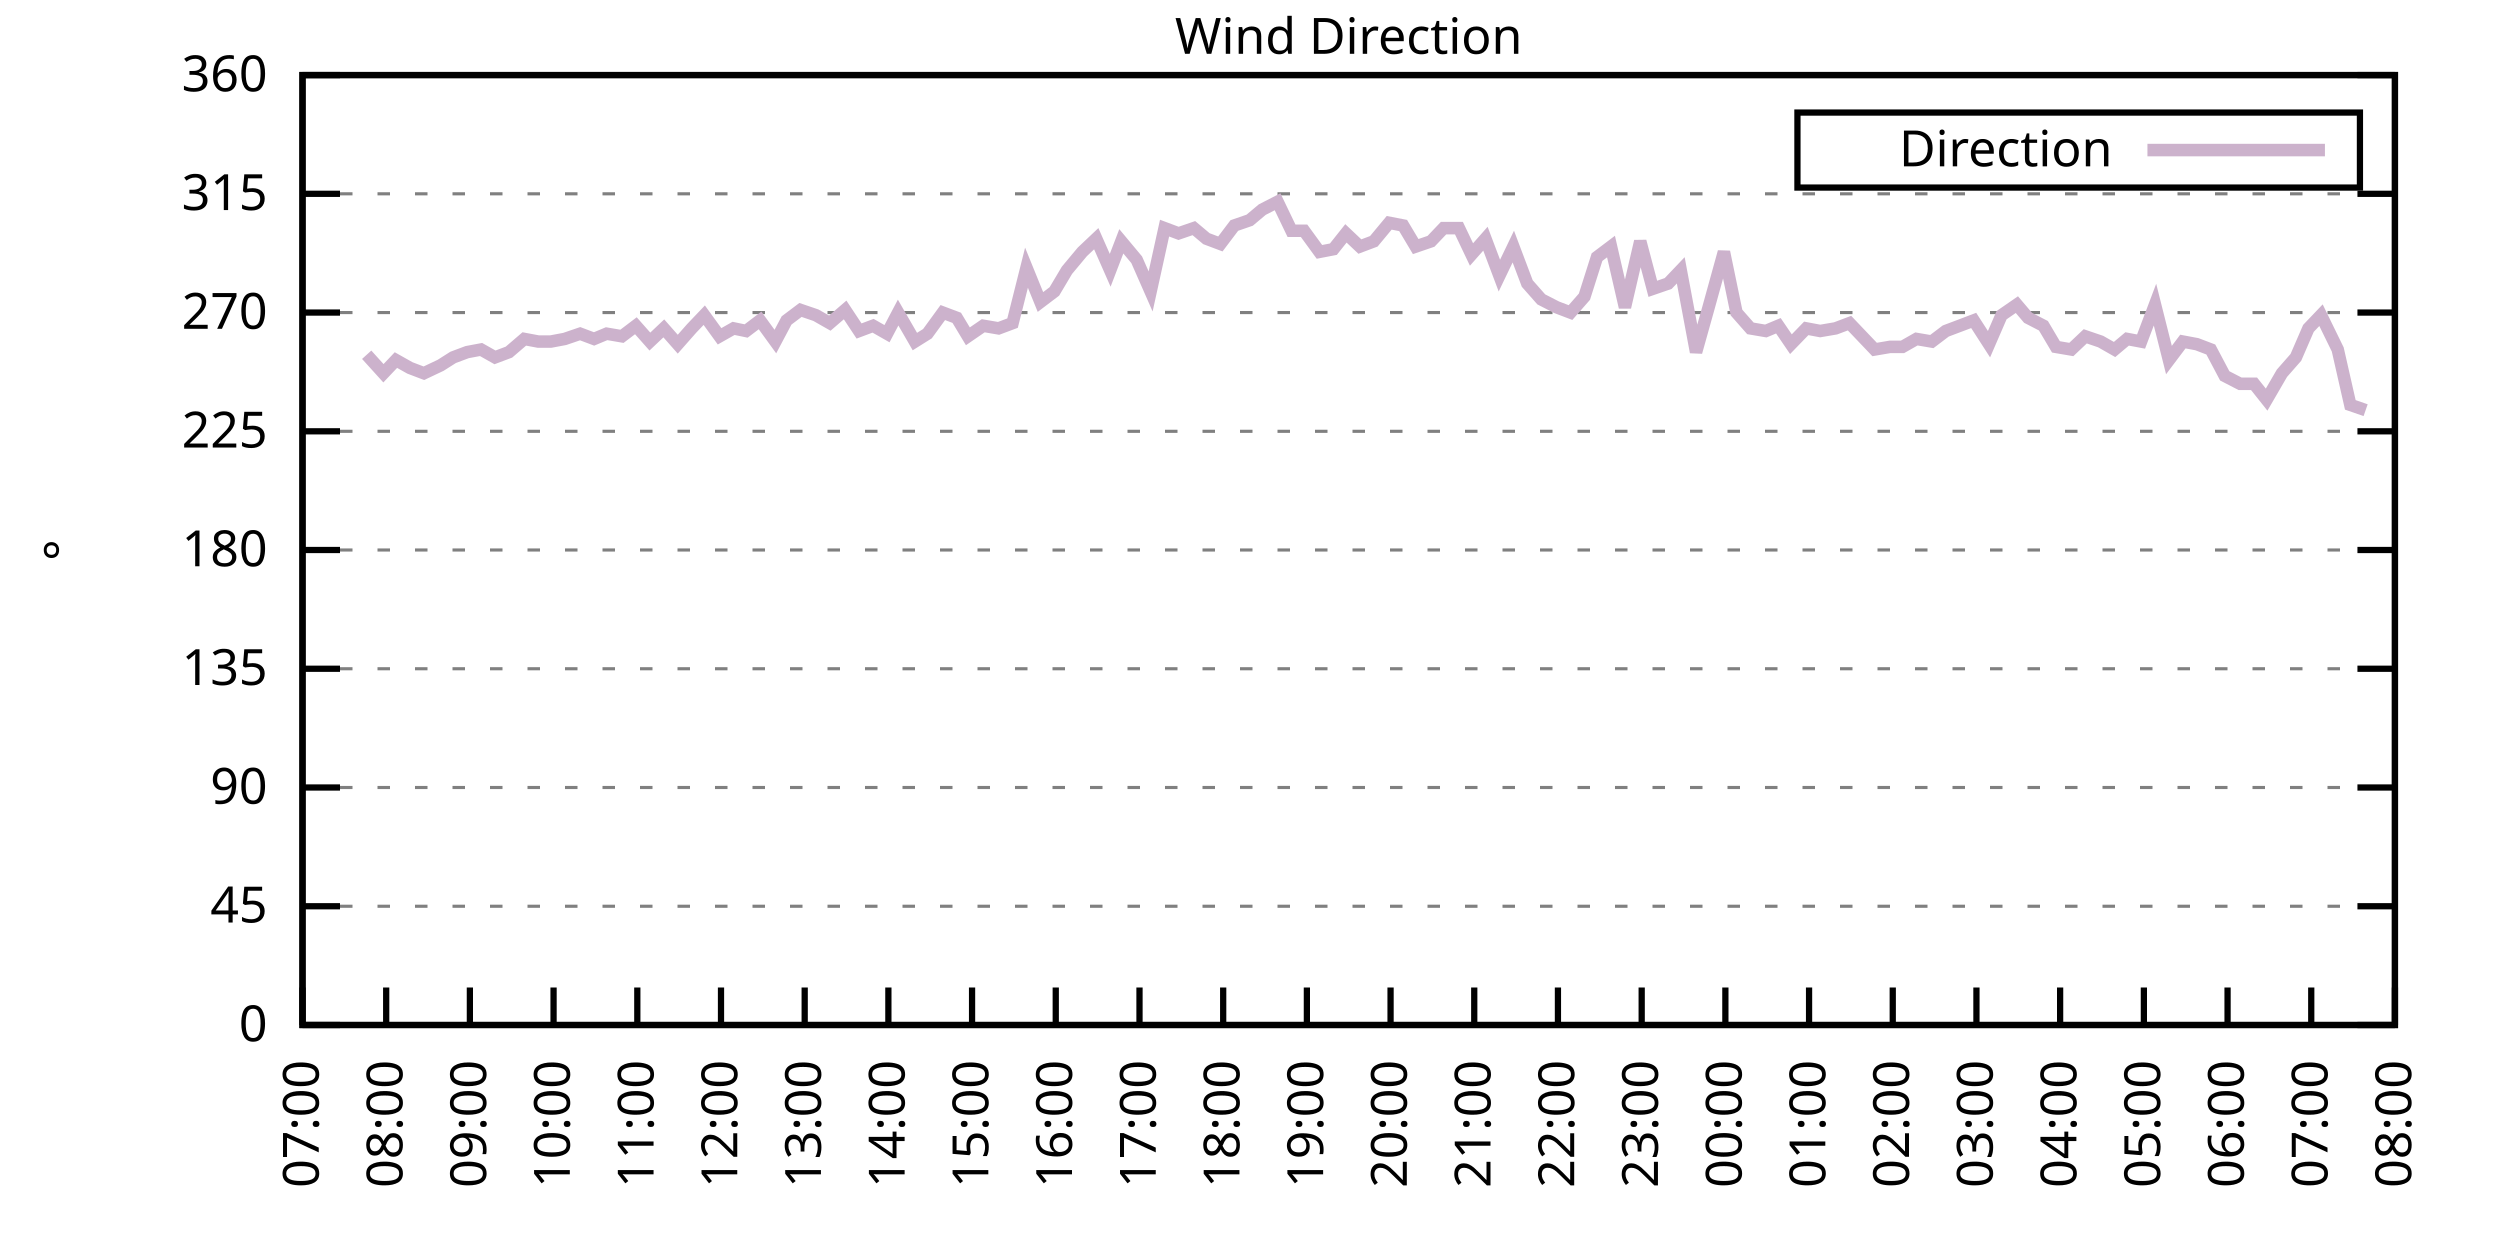
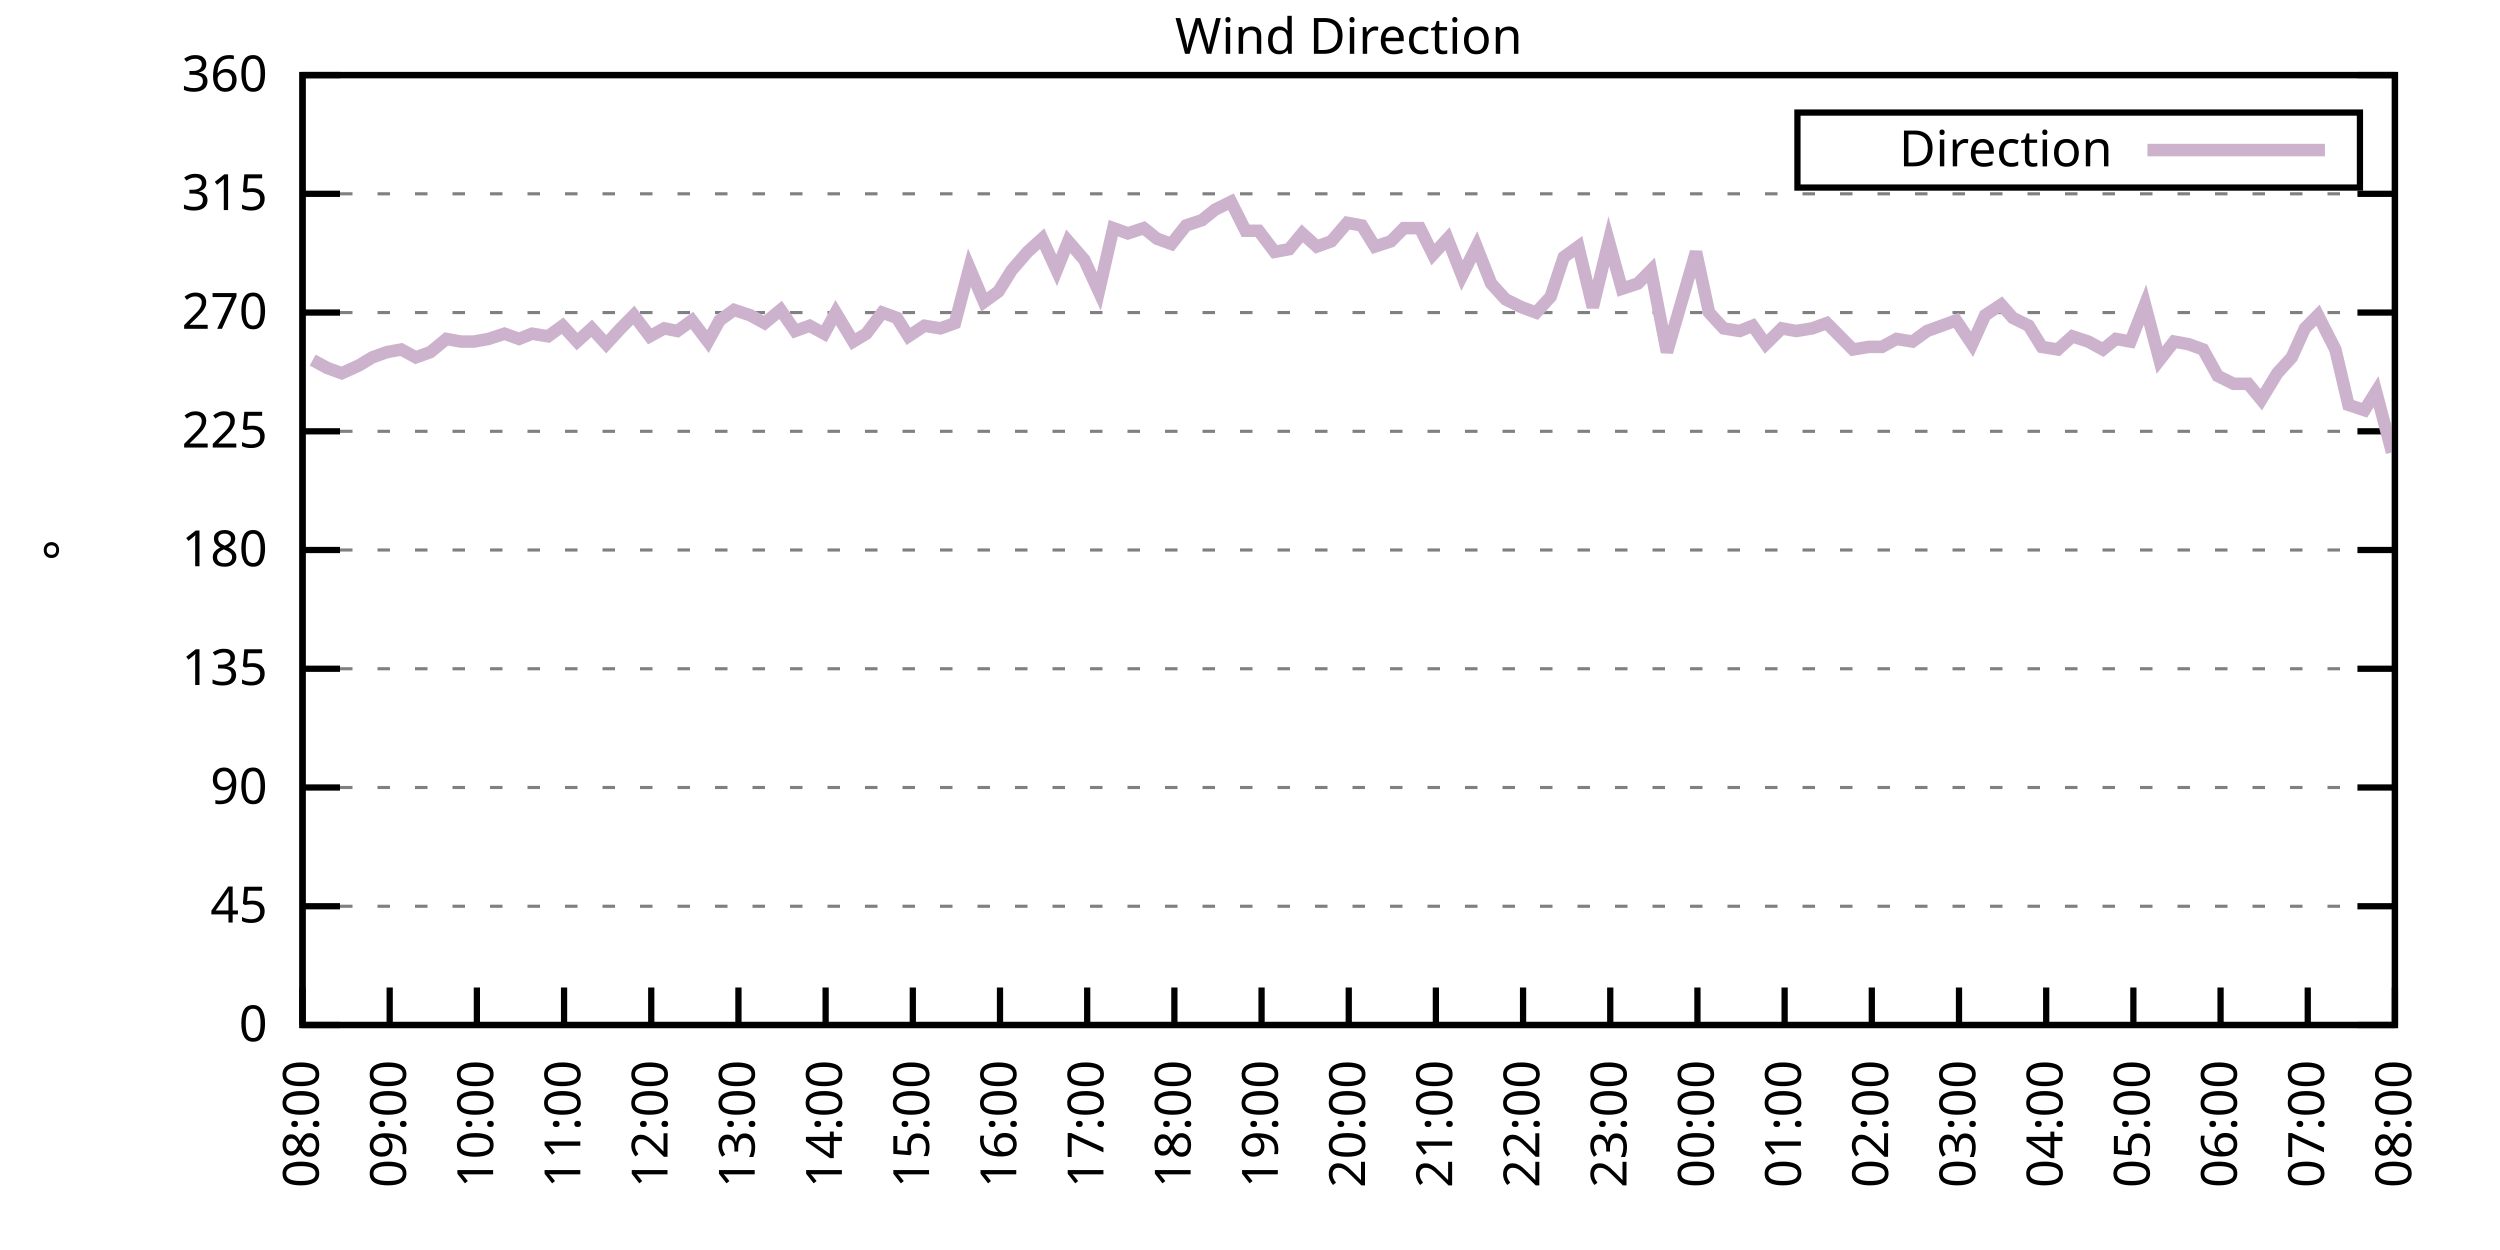
<svg xmlns="http://www.w3.org/2000/svg" xmlns:xlink="http://www.w3.org/1999/xlink" width="400" height="200" viewBox="0 0 400 200">
  <g id="gnuplot_canvas">
    <rect x="0" y="0" width="400" height="200" fill="none" />
    <defs>
      <circle id="gpDot" r="0.5" stroke-width="0.5" stroke="currentColor" />
      <path id="gpPt0" stroke-width="0.333" stroke="currentColor" d="M-1,0 h2 M0,-1 v2" />
      <path id="gpPt1" stroke-width="0.333" stroke="currentColor" d="M-1,-1 L1,1 M1,-1 L-1,1" />
      <path id="gpPt2" stroke-width="0.333" stroke="currentColor" d="M-1,0 L1,0 M0,-1 L0,1 M-1,-1 L1,1 M-1,1 L1,-1" />
      <rect id="gpPt3" stroke-width="0.333" stroke="currentColor" x="-1" y="-1" width="2" height="2" />
      <rect id="gpPt4" stroke-width="0.333" stroke="currentColor" fill="currentColor" x="-1" y="-1" width="2" height="2" />
      <circle id="gpPt5" stroke-width="0.333" stroke="currentColor" cx="0" cy="0" r="1" />
      <use xlink:href="#gpPt5" id="gpPt6" fill="currentColor" stroke="none" />
      <path id="gpPt7" stroke-width="0.333" stroke="currentColor" d="M0,-1.33 L-1.33,0.67 L1.33,0.67 z" />
      <use xlink:href="#gpPt7" id="gpPt8" fill="currentColor" stroke="none" />
      <use xlink:href="#gpPt7" id="gpPt9" stroke="currentColor" transform="rotate(180)" />
      <use xlink:href="#gpPt9" id="gpPt10" fill="currentColor" stroke="none" />
      <use xlink:href="#gpPt3" id="gpPt11" stroke="currentColor" transform="rotate(45)" />
      <use xlink:href="#gpPt11" id="gpPt12" fill="currentColor" stroke="none" />
      <path id="gpPt13" stroke-width="0.333" stroke="currentColor" d="M0,1.330 L1.265,0.411 L0.782,-1.067 L-0.782,-1.076 L-1.265,0.411 z" />
      <use xlink:href="#gpPt13" id="gpPt14" fill="currentColor" stroke="none" />
      <filter id="textbox" filterUnits="objectBoundingBox" x="0" y="0" height="1" width="1">
        <feFlood flood-color="white" flood-opacity="1" result="bgnd" />
        <feComposite in="SourceGraphic" in2="bgnd" operator="atop" />
      </filter>
      <filter id="greybox" filterUnits="objectBoundingBox" x="0" y="0" height="1" width="1">
        <feFlood flood-color="lightgrey" flood-opacity="1" result="grey" />
        <feComposite in="SourceGraphic" in2="grey" operator="atop" />
      </filter>
    </defs>
    <g fill="none" color="white" stroke="currentColor" stroke-width="1.00" stroke-linecap="butt" stroke-linejoin="miter">
</g>
    <g fill="none" color="black" stroke="currentColor" stroke-width="1.00" stroke-linecap="butt" stroke-linejoin="miter">
      <g stroke="none" shape-rendering="crispEdges">
        <polygon fill="rgb(255, 255, 255)" points="48.40,164.00 383.18,164.00 383.18,12.02 48.40,12.02 " />
      </g>
    </g>
    <g fill="none" color="black" stroke="currentColor" stroke-width="1.00" stroke-linecap="butt" stroke-linejoin="miter">
</g>
    <g fill="none" color="black" stroke="black" stroke-width="0.50" stroke-linecap="butt" stroke-linejoin="miter">
</g>
    <g fill="none" color="gray" stroke="currentColor" stroke-width="0.50" stroke-linecap="butt" stroke-linejoin="miter">
      <path stroke="gray" stroke-dasharray="2,4" class="gridline" d="M48.40,164.00 L383.19,164.00  " />
    </g>
    <g fill="none" color="gray" stroke="gray" stroke-width="1.00" stroke-linecap="butt" stroke-linejoin="miter">
</g>
    <g fill="none" color="black" stroke="currentColor" stroke-width="1.00" stroke-linecap="butt" stroke-linejoin="miter">
      <path stroke="black" d="M48.40,164.00 L54.40,164.00 M383.19,164.00 L377.19,164.00  " />
      <g transform="translate(42.80,166.60)" stroke="none" fill="black" font-family="Sans" font-size="8.00" text-anchor="end">
        <text>
          <tspan font-family="Sans"> 0</tspan>
        </text>
      </g>
    </g>
    <g fill="none" color="black" stroke="currentColor" stroke-width="1.00" stroke-linecap="butt" stroke-linejoin="miter">
</g>
    <g fill="none" color="black" stroke="black" stroke-width="0.50" stroke-linecap="butt" stroke-linejoin="miter">
</g>
    <g fill="none" color="gray" stroke="currentColor" stroke-width="0.50" stroke-linecap="butt" stroke-linejoin="miter">
      <path stroke="gray" stroke-dasharray="2,4" class="gridline" d="M48.40,145.00 L383.19,145.00  " />
    </g>
    <g fill="none" color="gray" stroke="gray" stroke-width="1.00" stroke-linecap="butt" stroke-linejoin="miter">
</g>
    <g fill="none" color="black" stroke="currentColor" stroke-width="1.00" stroke-linecap="butt" stroke-linejoin="miter">
      <path stroke="black" d="M48.40,145.00 L54.40,145.00 M383.19,145.00 L377.19,145.00  " />
      <g transform="translate(42.80,147.60)" stroke="none" fill="black" font-family="Sans" font-size="8.00" text-anchor="end">
        <text>
          <tspan font-family="Sans"> 45</tspan>
        </text>
      </g>
    </g>
    <g fill="none" color="black" stroke="currentColor" stroke-width="1.00" stroke-linecap="butt" stroke-linejoin="miter">
</g>
    <g fill="none" color="black" stroke="black" stroke-width="0.50" stroke-linecap="butt" stroke-linejoin="miter">
</g>
    <g fill="none" color="gray" stroke="currentColor" stroke-width="0.50" stroke-linecap="butt" stroke-linejoin="miter">
      <path stroke="gray" stroke-dasharray="2,4" class="gridline" d="M48.40,126.00 L383.19,126.00  " />
    </g>
    <g fill="none" color="gray" stroke="gray" stroke-width="1.00" stroke-linecap="butt" stroke-linejoin="miter">
</g>
    <g fill="none" color="black" stroke="currentColor" stroke-width="1.00" stroke-linecap="butt" stroke-linejoin="miter">
      <path stroke="black" d="M48.40,126.00 L54.40,126.00 M383.19,126.00 L377.19,126.00  " />
      <g transform="translate(42.80,128.60)" stroke="none" fill="black" font-family="Sans" font-size="8.00" text-anchor="end">
        <text>
          <tspan font-family="Sans"> 90</tspan>
        </text>
      </g>
    </g>
    <g fill="none" color="black" stroke="currentColor" stroke-width="1.00" stroke-linecap="butt" stroke-linejoin="miter">
</g>
    <g fill="none" color="black" stroke="black" stroke-width="0.50" stroke-linecap="butt" stroke-linejoin="miter">
</g>
    <g fill="none" color="gray" stroke="currentColor" stroke-width="0.50" stroke-linecap="butt" stroke-linejoin="miter">
      <path stroke="gray" stroke-dasharray="2,4" class="gridline" d="M48.40,107.00 L383.19,107.00  " />
    </g>
    <g fill="none" color="gray" stroke="gray" stroke-width="1.00" stroke-linecap="butt" stroke-linejoin="miter">
</g>
    <g fill="none" color="black" stroke="currentColor" stroke-width="1.00" stroke-linecap="butt" stroke-linejoin="miter">
      <path stroke="black" d="M48.40,107.00 L54.40,107.00 M383.19,107.00 L377.19,107.00  " />
      <g transform="translate(42.80,109.60)" stroke="none" fill="black" font-family="Sans" font-size="8.00" text-anchor="end">
        <text>
          <tspan font-family="Sans"> 135</tspan>
        </text>
      </g>
    </g>
    <g fill="none" color="black" stroke="currentColor" stroke-width="1.00" stroke-linecap="butt" stroke-linejoin="miter">
</g>
    <g fill="none" color="black" stroke="black" stroke-width="0.50" stroke-linecap="butt" stroke-linejoin="miter">
</g>
    <g fill="none" color="gray" stroke="currentColor" stroke-width="0.50" stroke-linecap="butt" stroke-linejoin="miter">
      <path stroke="gray" stroke-dasharray="2,4" class="gridline" d="M48.40,88.00 L383.19,88.00  " />
    </g>
    <g fill="none" color="gray" stroke="gray" stroke-width="1.00" stroke-linecap="butt" stroke-linejoin="miter">
</g>
    <g fill="none" color="black" stroke="currentColor" stroke-width="1.00" stroke-linecap="butt" stroke-linejoin="miter">
      <path stroke="black" d="M48.40,88.00 L54.40,88.00 M383.19,88.00 L377.19,88.00  " />
      <g transform="translate(42.80,90.60)" stroke="none" fill="black" font-family="Sans" font-size="8.00" text-anchor="end">
        <text>
          <tspan font-family="Sans"> 180</tspan>
        </text>
      </g>
    </g>
    <g fill="none" color="black" stroke="currentColor" stroke-width="1.00" stroke-linecap="butt" stroke-linejoin="miter">
</g>
    <g fill="none" color="black" stroke="black" stroke-width="0.50" stroke-linecap="butt" stroke-linejoin="miter">
</g>
    <g fill="none" color="gray" stroke="currentColor" stroke-width="0.50" stroke-linecap="butt" stroke-linejoin="miter">
      <path stroke="gray" stroke-dasharray="2,4" class="gridline" d="M48.40,69.01 L383.19,69.01  " />
    </g>
    <g fill="none" color="gray" stroke="gray" stroke-width="1.00" stroke-linecap="butt" stroke-linejoin="miter">
</g>
    <g fill="none" color="black" stroke="currentColor" stroke-width="1.00" stroke-linecap="butt" stroke-linejoin="miter">
      <path stroke="black" d="M48.40,69.01 L54.40,69.01 M383.19,69.01 L377.19,69.01  " />
      <g transform="translate(42.80,71.61)" stroke="none" fill="black" font-family="Sans" font-size="8.00" text-anchor="end">
        <text>
          <tspan font-family="Sans"> 225</tspan>
        </text>
      </g>
    </g>
    <g fill="none" color="black" stroke="currentColor" stroke-width="1.00" stroke-linecap="butt" stroke-linejoin="miter">
</g>
    <g fill="none" color="black" stroke="black" stroke-width="0.50" stroke-linecap="butt" stroke-linejoin="miter">
</g>
    <g fill="none" color="gray" stroke="currentColor" stroke-width="0.50" stroke-linecap="butt" stroke-linejoin="miter">
      <path stroke="gray" stroke-dasharray="2,4" class="gridline" d="M48.40,50.01 L383.19,50.01  " />
    </g>
    <g fill="none" color="gray" stroke="gray" stroke-width="1.00" stroke-linecap="butt" stroke-linejoin="miter">
</g>
    <g fill="none" color="black" stroke="currentColor" stroke-width="1.00" stroke-linecap="butt" stroke-linejoin="miter">
      <path stroke="black" d="M48.40,50.01 L54.40,50.01 M383.19,50.01 L377.19,50.01  " />
      <g transform="translate(42.80,52.61)" stroke="none" fill="black" font-family="Sans" font-size="8.00" text-anchor="end">
        <text>
          <tspan font-family="Sans"> 270</tspan>
        </text>
      </g>
    </g>
    <g fill="none" color="black" stroke="currentColor" stroke-width="1.00" stroke-linecap="butt" stroke-linejoin="miter">
</g>
    <g fill="none" color="black" stroke="black" stroke-width="0.50" stroke-linecap="butt" stroke-linejoin="miter">
</g>
    <g fill="none" color="gray" stroke="currentColor" stroke-width="0.50" stroke-linecap="butt" stroke-linejoin="miter">
      <path stroke="gray" stroke-dasharray="2,4" class="gridline" d="M48.40,31.01 L383.19,31.01  " />
    </g>
    <g fill="none" color="gray" stroke="gray" stroke-width="1.00" stroke-linecap="butt" stroke-linejoin="miter">
</g>
    <g fill="none" color="black" stroke="currentColor" stroke-width="1.00" stroke-linecap="butt" stroke-linejoin="miter">
      <path stroke="black" d="M48.40,31.01 L54.40,31.01 M383.19,31.01 L377.19,31.01  " />
      <g transform="translate(42.80,33.61)" stroke="none" fill="black" font-family="Sans" font-size="8.00" text-anchor="end">
        <text>
          <tspan font-family="Sans"> 315</tspan>
        </text>
      </g>
    </g>
    <g fill="none" color="black" stroke="currentColor" stroke-width="1.00" stroke-linecap="butt" stroke-linejoin="miter">
</g>
    <g fill="none" color="black" stroke="black" stroke-width="0.50" stroke-linecap="butt" stroke-linejoin="miter">
</g>
    <g fill="none" color="gray" stroke="currentColor" stroke-width="0.50" stroke-linecap="butt" stroke-linejoin="miter">
      <path stroke="gray" stroke-dasharray="2,4" class="gridline" d="M48.40,12.01 L383.19,12.01  " />
    </g>
    <g fill="none" color="gray" stroke="gray" stroke-width="1.00" stroke-linecap="butt" stroke-linejoin="miter">
</g>
    <g fill="none" color="black" stroke="currentColor" stroke-width="1.00" stroke-linecap="butt" stroke-linejoin="miter">
      <path stroke="black" d="M48.40,12.01 L54.40,12.01 M383.19,12.01 L377.19,12.01  " />
      <g transform="translate(42.80,14.61)" stroke="none" fill="black" font-family="Sans" font-size="8.00" text-anchor="end">
        <text>
          <tspan font-family="Sans"> 360</tspan>
        </text>
      </g>
    </g>
    <g fill="none" color="black" stroke="currentColor" stroke-width="1.00" stroke-linecap="butt" stroke-linejoin="miter">
      <path stroke="black" d="M48.40,164.00 L48.40,158.00  " />
      <g transform="translate(51.00,169.60) rotate(270.00)" stroke="none" fill="black" font-family="Sans" font-size="8.00" text-anchor="end">
        <text>
-           <tspan font-family="Sans">07:00</tspan>
-         </text>
-       </g>
-     </g>
-     <g fill="none" color="black" stroke="currentColor" stroke-width="1.00" stroke-linecap="butt" stroke-linejoin="miter">
-       <path stroke="black" d="M61.79,164.00 L61.79,158.00  " />
-       <g transform="translate(64.39,169.60) rotate(270.00)" stroke="none" fill="black" font-family="Sans" font-size="8.00" text-anchor="end">
-         <text>
          <tspan font-family="Sans">08:00</tspan>
        </text>
      </g>
    </g>
    <g fill="none" color="black" stroke="currentColor" stroke-width="1.00" stroke-linecap="butt" stroke-linejoin="miter">
-       <path stroke="black" d="M75.18,164.00 L75.18,158.00  " />
-       <g transform="translate(77.78,169.60) rotate(270.00)" stroke="none" fill="black" font-family="Sans" font-size="8.00" text-anchor="end">
+       <path stroke="black" d="M62.35,164.00 L62.35,158.00  " />
+       <g transform="translate(64.95,169.60) rotate(270.00)" stroke="none" fill="black" font-family="Sans" font-size="8.00" text-anchor="end">
        <text>
          <tspan font-family="Sans">09:00</tspan>
        </text>
      </g>
    </g>
    <g fill="none" color="black" stroke="currentColor" stroke-width="1.00" stroke-linecap="butt" stroke-linejoin="miter">
-       <path stroke="black" d="M88.57,164.00 L88.57,158.00  " />
-       <g transform="translate(91.17,169.60) rotate(270.00)" stroke="none" fill="black" font-family="Sans" font-size="8.00" text-anchor="end">
+       <path stroke="black" d="M76.30,164.00 L76.30,158.00  " />
+       <g transform="translate(78.90,169.60) rotate(270.00)" stroke="none" fill="black" font-family="Sans" font-size="8.00" text-anchor="end">
        <text>
          <tspan font-family="Sans">10:00</tspan>
        </text>
      </g>
    </g>
    <g fill="none" color="black" stroke="currentColor" stroke-width="1.00" stroke-linecap="butt" stroke-linejoin="miter">
-       <path stroke="black" d="M101.97,164.00 L101.97,158.00  " />
-       <g transform="translate(104.57,169.60) rotate(270.00)" stroke="none" fill="black" font-family="Sans" font-size="8.00" text-anchor="end">
+       <path stroke="black" d="M90.25,164.00 L90.25,158.00  " />
+       <g transform="translate(92.85,169.60) rotate(270.00)" stroke="none" fill="black" font-family="Sans" font-size="8.00" text-anchor="end">
        <text>
          <tspan font-family="Sans">11:00</tspan>
        </text>
      </g>
    </g>
    <g fill="none" color="black" stroke="currentColor" stroke-width="1.00" stroke-linecap="butt" stroke-linejoin="miter">
-       <path stroke="black" d="M115.36,164.00 L115.36,158.00  " />
-       <g transform="translate(117.96,169.60) rotate(270.00)" stroke="none" fill="black" font-family="Sans" font-size="8.00" text-anchor="end">
+       <path stroke="black" d="M104.20,164.00 L104.20,158.00  " />
+       <g transform="translate(106.80,169.60) rotate(270.00)" stroke="none" fill="black" font-family="Sans" font-size="8.00" text-anchor="end">
        <text>
          <tspan font-family="Sans">12:00</tspan>
        </text>
      </g>
    </g>
    <g fill="none" color="black" stroke="currentColor" stroke-width="1.00" stroke-linecap="butt" stroke-linejoin="miter">
-       <path stroke="black" d="M128.75,164.00 L128.75,158.00  " />
-       <g transform="translate(131.35,169.60) rotate(270.00)" stroke="none" fill="black" font-family="Sans" font-size="8.00" text-anchor="end">
+       <path stroke="black" d="M118.15,164.00 L118.15,158.00  " />
+       <g transform="translate(120.75,169.60) rotate(270.00)" stroke="none" fill="black" font-family="Sans" font-size="8.00" text-anchor="end">
        <text>
          <tspan font-family="Sans">13:00</tspan>
        </text>
      </g>
    </g>
    <g fill="none" color="black" stroke="currentColor" stroke-width="1.00" stroke-linecap="butt" stroke-linejoin="miter">
-       <path stroke="black" d="M142.14,164.00 L142.14,158.00  " />
-       <g transform="translate(144.74,169.60) rotate(270.00)" stroke="none" fill="black" font-family="Sans" font-size="8.00" text-anchor="end">
+       <path stroke="black" d="M132.10,164.00 L132.10,158.00  " />
+       <g transform="translate(134.70,169.60) rotate(270.00)" stroke="none" fill="black" font-family="Sans" font-size="8.00" text-anchor="end">
        <text>
          <tspan font-family="Sans">14:00</tspan>
        </text>
      </g>
    </g>
    <g fill="none" color="black" stroke="currentColor" stroke-width="1.00" stroke-linecap="butt" stroke-linejoin="miter">
-       <path stroke="black" d="M155.53,164.00 L155.53,158.00  " />
-       <g transform="translate(158.13,169.60) rotate(270.00)" stroke="none" fill="black" font-family="Sans" font-size="8.00" text-anchor="end">
+       <path stroke="black" d="M146.05,164.00 L146.05,158.00  " />
+       <g transform="translate(148.65,169.60) rotate(270.00)" stroke="none" fill="black" font-family="Sans" font-size="8.00" text-anchor="end">
        <text>
          <tspan font-family="Sans">15:00</tspan>
        </text>
      </g>
    </g>
    <g fill="none" color="black" stroke="currentColor" stroke-width="1.00" stroke-linecap="butt" stroke-linejoin="miter">
-       <path stroke="black" d="M168.92,164.00 L168.92,158.00  " />
-       <g transform="translate(171.52,169.60) rotate(270.00)" stroke="none" fill="black" font-family="Sans" font-size="8.00" text-anchor="end">
+       <path stroke="black" d="M160.00,164.00 L160.00,158.00  " />
+       <g transform="translate(162.60,169.60) rotate(270.00)" stroke="none" fill="black" font-family="Sans" font-size="8.00" text-anchor="end">
        <text>
          <tspan font-family="Sans">16:00</tspan>
        </text>
      </g>
    </g>
    <g fill="none" color="black" stroke="currentColor" stroke-width="1.00" stroke-linecap="butt" stroke-linejoin="miter">
-       <path stroke="black" d="M182.32,164.00 L182.32,158.00  " />
-       <g transform="translate(184.92,169.60) rotate(270.00)" stroke="none" fill="black" font-family="Sans" font-size="8.00" text-anchor="end">
+       <path stroke="black" d="M173.95,164.00 L173.95,158.00  " />
+       <g transform="translate(176.55,169.60) rotate(270.00)" stroke="none" fill="black" font-family="Sans" font-size="8.00" text-anchor="end">
        <text>
          <tspan font-family="Sans">17:00</tspan>
        </text>
      </g>
    </g>
    <g fill="none" color="black" stroke="currentColor" stroke-width="1.00" stroke-linecap="butt" stroke-linejoin="miter">
-       <path stroke="black" d="M195.71,164.00 L195.71,158.00  " />
-       <g transform="translate(198.31,169.60) rotate(270.00)" stroke="none" fill="black" font-family="Sans" font-size="8.00" text-anchor="end">
+       <path stroke="black" d="M187.90,164.00 L187.90,158.00  " />
+       <g transform="translate(190.50,169.60) rotate(270.00)" stroke="none" fill="black" font-family="Sans" font-size="8.00" text-anchor="end">
        <text>
          <tspan font-family="Sans">18:00</tspan>
        </text>
      </g>
    </g>
    <g fill="none" color="black" stroke="currentColor" stroke-width="1.00" stroke-linecap="butt" stroke-linejoin="miter">
-       <path stroke="black" d="M209.10,164.00 L209.10,158.00  " />
-       <g transform="translate(211.70,169.60) rotate(270.00)" stroke="none" fill="black" font-family="Sans" font-size="8.00" text-anchor="end">
+       <path stroke="black" d="M201.85,164.00 L201.85,158.00  " />
+       <g transform="translate(204.45,169.60) rotate(270.00)" stroke="none" fill="black" font-family="Sans" font-size="8.00" text-anchor="end">
        <text>
          <tspan font-family="Sans">19:00</tspan>
        </text>
      </g>
    </g>
    <g fill="none" color="black" stroke="currentColor" stroke-width="1.00" stroke-linecap="butt" stroke-linejoin="miter">
-       <path stroke="black" d="M222.49,164.00 L222.49,158.00  " />
-       <g transform="translate(225.09,169.60) rotate(270.00)" stroke="none" fill="black" font-family="Sans" font-size="8.00" text-anchor="end">
+       <path stroke="black" d="M215.80,164.00 L215.80,158.00  " />
+       <g transform="translate(218.40,169.60) rotate(270.00)" stroke="none" fill="black" font-family="Sans" font-size="8.00" text-anchor="end">
        <text>
          <tspan font-family="Sans">20:00</tspan>
        </text>
      </g>
    </g>
    <g fill="none" color="black" stroke="currentColor" stroke-width="1.00" stroke-linecap="butt" stroke-linejoin="miter">
-       <path stroke="black" d="M235.88,164.00 L235.88,158.00  " />
-       <g transform="translate(238.48,169.60) rotate(270.00)" stroke="none" fill="black" font-family="Sans" font-size="8.00" text-anchor="end">
+       <path stroke="black" d="M229.74,164.00 L229.74,158.00  " />
+       <g transform="translate(232.34,169.60) rotate(270.00)" stroke="none" fill="black" font-family="Sans" font-size="8.00" text-anchor="end">
        <text>
          <tspan font-family="Sans">21:00</tspan>
        </text>
      </g>
    </g>
    <g fill="none" color="black" stroke="currentColor" stroke-width="1.00" stroke-linecap="butt" stroke-linejoin="miter">
-       <path stroke="black" d="M249.27,164.00 L249.27,158.00  " />
-       <g transform="translate(251.87,169.60) rotate(270.00)" stroke="none" fill="black" font-family="Sans" font-size="8.00" text-anchor="end">
+       <path stroke="black" d="M243.69,164.00 L243.69,158.00  " />
+       <g transform="translate(246.29,169.60) rotate(270.00)" stroke="none" fill="black" font-family="Sans" font-size="8.00" text-anchor="end">
        <text>
          <tspan font-family="Sans">22:00</tspan>
        </text>
      </g>
    </g>
    <g fill="none" color="black" stroke="currentColor" stroke-width="1.00" stroke-linecap="butt" stroke-linejoin="miter">
-       <path stroke="black" d="M262.67,164.00 L262.67,158.00  " />
-       <g transform="translate(265.27,169.60) rotate(270.00)" stroke="none" fill="black" font-family="Sans" font-size="8.00" text-anchor="end">
+       <path stroke="black" d="M257.64,164.00 L257.64,158.00  " />
+       <g transform="translate(260.24,169.60) rotate(270.00)" stroke="none" fill="black" font-family="Sans" font-size="8.00" text-anchor="end">
        <text>
          <tspan font-family="Sans">23:00</tspan>
        </text>
      </g>
    </g>
    <g fill="none" color="black" stroke="currentColor" stroke-width="1.00" stroke-linecap="butt" stroke-linejoin="miter">
-       <path stroke="black" d="M276.06,164.00 L276.06,158.00  " />
-       <g transform="translate(278.66,169.60) rotate(270.00)" stroke="none" fill="black" font-family="Sans" font-size="8.00" text-anchor="end">
+       <path stroke="black" d="M271.59,164.00 L271.59,158.00  " />
+       <g transform="translate(274.19,169.60) rotate(270.00)" stroke="none" fill="black" font-family="Sans" font-size="8.00" text-anchor="end">
        <text>
          <tspan font-family="Sans">00:00</tspan>
        </text>
      </g>
    </g>
    <g fill="none" color="black" stroke="currentColor" stroke-width="1.00" stroke-linecap="butt" stroke-linejoin="miter">
-       <path stroke="black" d="M289.45,164.00 L289.45,158.00  " />
-       <g transform="translate(292.05,169.60) rotate(270.00)" stroke="none" fill="black" font-family="Sans" font-size="8.00" text-anchor="end">
+       <path stroke="black" d="M285.54,164.00 L285.54,158.00  " />
+       <g transform="translate(288.14,169.60) rotate(270.00)" stroke="none" fill="black" font-family="Sans" font-size="8.00" text-anchor="end">
        <text>
          <tspan font-family="Sans">01:00</tspan>
        </text>
      </g>
    </g>
    <g fill="none" color="black" stroke="currentColor" stroke-width="1.00" stroke-linecap="butt" stroke-linejoin="miter">
-       <path stroke="black" d="M302.84,164.00 L302.84,158.00  " />
-       <g transform="translate(305.44,169.60) rotate(270.00)" stroke="none" fill="black" font-family="Sans" font-size="8.00" text-anchor="end">
+       <path stroke="black" d="M299.49,164.00 L299.49,158.00  " />
+       <g transform="translate(302.09,169.60) rotate(270.00)" stroke="none" fill="black" font-family="Sans" font-size="8.00" text-anchor="end">
        <text>
          <tspan font-family="Sans">02:00</tspan>
        </text>
      </g>
    </g>
    <g fill="none" color="black" stroke="currentColor" stroke-width="1.00" stroke-linecap="butt" stroke-linejoin="miter">
-       <path stroke="black" d="M316.23,164.00 L316.23,158.00  " />
-       <g transform="translate(318.83,169.60) rotate(270.00)" stroke="none" fill="black" font-family="Sans" font-size="8.00" text-anchor="end">
+       <path stroke="black" d="M313.44,164.00 L313.44,158.00  " />
+       <g transform="translate(316.04,169.60) rotate(270.00)" stroke="none" fill="black" font-family="Sans" font-size="8.00" text-anchor="end">
        <text>
          <tspan font-family="Sans">03:00</tspan>
        </text>
      </g>
    </g>
    <g fill="none" color="black" stroke="currentColor" stroke-width="1.00" stroke-linecap="butt" stroke-linejoin="miter">
-       <path stroke="black" d="M329.62,164.00 L329.62,158.00  " />
-       <g transform="translate(332.22,169.60) rotate(270.00)" stroke="none" fill="black" font-family="Sans" font-size="8.00" text-anchor="end">
+       <path stroke="black" d="M327.39,164.00 L327.39,158.00  " />
+       <g transform="translate(329.99,169.60) rotate(270.00)" stroke="none" fill="black" font-family="Sans" font-size="8.00" text-anchor="end">
        <text>
          <tspan font-family="Sans">04:00</tspan>
        </text>
      </g>
    </g>
    <g fill="none" color="black" stroke="currentColor" stroke-width="1.00" stroke-linecap="butt" stroke-linejoin="miter">
-       <path stroke="black" d="M343.02,164.00 L343.02,158.00  " />
-       <g transform="translate(345.62,169.60) rotate(270.00)" stroke="none" fill="black" font-family="Sans" font-size="8.00" text-anchor="end">
+       <path stroke="black" d="M341.34,164.00 L341.34,158.00  " />
+       <g transform="translate(343.94,169.60) rotate(270.00)" stroke="none" fill="black" font-family="Sans" font-size="8.00" text-anchor="end">
        <text>
          <tspan font-family="Sans">05:00</tspan>
        </text>
      </g>
    </g>
    <g fill="none" color="black" stroke="currentColor" stroke-width="1.00" stroke-linecap="butt" stroke-linejoin="miter">
-       <path stroke="black" d="M356.41,164.00 L356.41,158.00  " />
-       <g transform="translate(359.01,169.60) rotate(270.00)" stroke="none" fill="black" font-family="Sans" font-size="8.00" text-anchor="end">
+       <path stroke="black" d="M355.29,164.00 L355.29,158.00  " />
+       <g transform="translate(357.89,169.60) rotate(270.00)" stroke="none" fill="black" font-family="Sans" font-size="8.00" text-anchor="end">
        <text>
          <tspan font-family="Sans">06:00</tspan>
        </text>
      </g>
    </g>
    <g fill="none" color="black" stroke="currentColor" stroke-width="1.00" stroke-linecap="butt" stroke-linejoin="miter">
-       <path stroke="black" d="M369.80,164.00 L369.80,158.00  " />
-       <g transform="translate(372.40,169.60) rotate(270.00)" stroke="none" fill="black" font-family="Sans" font-size="8.00" text-anchor="end">
+       <path stroke="black" d="M369.24,164.00 L369.24,158.00  " />
+       <g transform="translate(371.84,169.60) rotate(270.00)" stroke="none" fill="black" font-family="Sans" font-size="8.00" text-anchor="end">
        <text>
          <tspan font-family="Sans">07:00</tspan>
        </text>
      </g>
    </g>
    <g fill="none" color="black" stroke="currentColor" stroke-width="1.00" stroke-linecap="butt" stroke-linejoin="miter">
      <path stroke="black" d="M383.19,164.00 L383.19,158.00  " />
      <g transform="translate(385.79,169.60) rotate(270.00)" stroke="none" fill="black" font-family="Sans" font-size="8.00" text-anchor="end">
        <text>
          <tspan font-family="Sans">08:00</tspan>
        </text>
      </g>
    </g>
    <g fill="none" color="black" stroke="currentColor" stroke-width="1.00" stroke-linecap="butt" stroke-linejoin="miter">
</g>
    <g fill="none" color="black" stroke="currentColor" stroke-width="1.00" stroke-linecap="butt" stroke-linejoin="miter">
      <path stroke="black" d="M48.40,12.01 L48.40,164.00 L383.19,164.00 L383.19,12.01 L48.40,12.01 Z  " />
    </g>
    <g fill="none" color="black" stroke="currentColor" stroke-width="1.00" stroke-linecap="butt" stroke-linejoin="miter">
</g>
    <g fill="none" color="black" stroke="currentColor" stroke-width="1.00" stroke-linecap="butt" stroke-linejoin="miter">
      <path stroke="black" d="M287.59,30.01 L287.59,18.01 L377.59,18.01 L377.59,30.01 L287.59,30.01 Z  " />
    </g>
    <g id="Wind_direction_plot_1">
      <g fill="none" color="white" stroke="black" stroke-width="2.00" stroke-linecap="butt" stroke-linejoin="miter">
</g>
      <g fill="none" color="black" stroke="currentColor" stroke-width="2.00" stroke-linecap="butt" stroke-linejoin="miter">
        <g transform="translate(337.99,26.61)" stroke="none" fill="black" font-family="Sans" font-size="8.00" text-anchor="end">
          <text>
            <tspan font-family="Sans">Direction</tspan>
          </text>
        </g>
      </g>
      <g fill="none" color="black" stroke="currentColor" stroke-width="2.00" stroke-linecap="butt" stroke-linejoin="miter">
-         <path stroke="rgb(204, 178, 204)" d="M343.59,24.01 L371.99,24.01 M58.67,56.76 L61.35,59.72 L63.35,57.61 L65.59,58.87 L67.82,59.72 L70.50,58.45   L72.50,57.18 L74.74,56.34 L76.97,55.92 L79.20,57.18 L81.43,56.34 L83.89,54.23 L86.12,54.65 L88.13,54.65   L90.36,54.23 L92.82,53.39 L95.05,54.23 L97.06,53.39 L99.51,53.81 L101.74,52.12 L103.98,54.65 L106.21,52.54   L108.44,55.07 L110.67,52.54 L112.68,50.43 L115.13,53.81 L117.37,52.54 L119.38,52.96 L121.61,51.27 L124.06,54.65   L125.85,51.27 L128.08,49.59 L130.54,50.43 L132.77,51.70 L135.22,49.59 L137.45,52.96 L139.69,52.12 L141.92,53.39   L143.70,50.01 L146.38,54.65 L148.39,53.39 L150.85,50.01 L153.08,50.85 L154.86,53.81 L157.32,52.12 L159.77,52.54   L162.01,51.70 L164.24,42.83 L166.47,48.32 L168.70,46.63 L170.71,43.25 L173.17,40.30 L175.40,38.19 L177.63,43.25   L179.41,38.61 L181.87,41.56 L184.10,46.63 L186.33,36.50 L188.57,37.34 L191.02,36.50 L193.03,38.19 L195.26,39.03   L197.49,36.08 L199.95,35.23 L201.96,33.54 L204.41,32.28 L206.64,36.92 L208.65,36.92 L211.11,40.30 L213.34,39.87   L215.35,37.34 L217.58,39.45 L219.81,38.61 L222.27,35.65 L224.50,36.08 L226.51,39.45 L228.96,38.61 L230.97,36.50   L233.43,36.50 L235.44,40.72 L237.67,38.19 L239.90,44.10 L242.13,39.45 L244.36,45.36 L246.60,47.90 L249.05,49.16   L251.28,50.01 L253.51,47.47 L255.52,41.14 L257.76,39.45 L259.99,49.16 L262.44,38.61 L264.45,46.21 L266.91,45.36   L268.92,43.25 L271.37,56.34 L273.38,49.16 L275.83,40.30 L277.84,50.01 L280.07,52.54 L282.53,52.96 L284.54,52.12   L286.55,55.07 L289.00,52.54 L291.23,52.96 L293.69,52.54 L295.92,51.70 L297.93,53.81 L299.94,55.92 L302.39,55.50   L304.40,55.50 L306.63,54.23 L309.09,54.65 L311.32,52.96 L313.55,52.12 L315.79,51.27 L318.24,55.07 L320.25,50.43   L322.70,48.74 L324.49,50.85 L326.95,52.12 L328.95,55.50 L331.41,55.92 L333.64,53.81 L336.10,54.65 L338.33,55.92   L340.34,54.23 L342.57,54.65 L344.80,48.74 L347.03,57.61 L349.26,54.65 L351.50,55.07 L353.73,55.92 L355.96,60.14   L358.42,61.41 L360.65,61.41 L362.66,63.94 L365.11,59.72 L367.34,57.18 L369.35,52.54 L371.36,50.43 L374.04,55.92   L376.05,64.78 L378.50,65.63  " />
+         <path stroke="rgb(204, 178, 204)" d="M343.59,24.01 L371.99,24.01 M50.03,57.61 L52.35,58.87 L54.68,59.72 L57.47,58.45 L59.56,57.18 L61.88,56.34   L64.21,55.92 L66.53,57.18 L68.86,56.34 L71.42,54.23 L73.74,54.65 L75.83,54.65 L78.16,54.23 L80.72,53.39   L83.04,54.23 L85.13,53.39 L87.69,53.81 L90.02,52.12 L92.34,54.65 L94.67,52.54 L96.99,55.07 L99.32,52.54   L101.41,50.43 L103.97,53.81 L106.29,52.54 L108.38,52.96 L110.71,51.27 L113.27,54.65 L115.13,51.27 L117.45,49.59   L120.01,50.43 L122.33,51.70 L124.89,49.59 L127.22,52.96 L129.54,52.12 L131.87,53.39 L133.72,50.01 L136.51,54.65   L138.61,53.39 L141.16,50.01 L143.49,50.85 L145.35,53.81 L147.91,52.12 L150.46,52.54 L152.79,51.70 L155.11,42.83   L157.44,48.32 L159.76,46.63 L161.86,43.25 L164.41,40.30 L166.74,38.19 L169.06,43.25 L170.92,38.61 L173.48,41.56   L175.81,46.63 L178.13,36.50 L180.46,37.34 L183.01,36.50 L185.11,38.19 L187.43,39.03 L189.76,36.08 L192.31,35.23   L194.41,33.54 L196.96,32.28 L199.29,36.92 L201.38,36.92 L203.94,40.30 L206.26,39.87 L208.36,37.34 L210.68,39.45   L213.01,38.61 L215.56,35.65 L217.89,36.08 L219.98,39.45 L222.54,38.61 L224.63,36.50 L227.19,36.50 L229.28,40.72   L231.60,38.19 L233.93,44.10 L236.25,39.45 L238.58,45.36 L240.90,47.90 L243.46,49.16 L245.79,50.01 L248.11,47.47   L250.20,41.14 L252.53,39.45 L254.85,49.16 L257.41,38.61 L259.50,46.21 L262.06,45.36 L264.15,43.25 L266.71,56.34   L268.80,49.16 L271.36,40.30 L273.45,50.01 L275.78,52.54 L278.34,52.96 L280.43,52.12 L282.52,55.07 L285.08,52.54   L287.40,52.96 L289.96,52.54 L292.29,51.70 L294.38,53.81 L296.47,55.92 L299.03,55.50 L301.12,55.50 L303.44,54.23   L306.00,54.65 L308.33,52.96 L310.65,52.12 L312.98,51.27 L315.53,55.07 L317.63,50.43 L320.18,48.74 L322.04,50.85   L324.60,52.12 L326.69,55.50 L329.25,55.92 L331.58,53.81 L334.13,54.65 L336.46,55.92 L338.55,54.23 L340.88,54.65   L343.20,48.74 L345.53,57.61 L347.85,54.65 L350.18,55.07 L352.50,55.92 L354.83,60.14 L357.38,61.41 L359.71,61.41   L361.80,63.94 L364.36,59.72 L366.68,57.18 L368.78,52.54 L370.87,50.43 L373.66,55.92 L375.75,64.78 L378.31,65.63   L380.17,62.67 L382.73,72.38  " />
      </g>
    </g>
    <g fill="none" color="black" stroke="currentColor" stroke-width="2.00" stroke-linecap="butt" stroke-linejoin="miter">
</g>
    <g fill="none" color="black" stroke="black" stroke-width="1.00" stroke-linecap="butt" stroke-linejoin="miter">
</g>
    <g fill="none" color="black" stroke="currentColor" stroke-width="1.00" stroke-linecap="butt" stroke-linejoin="miter">
      <path stroke="black" d="M48.40,12.01 L48.40,164.00 L383.19,164.00 L383.19,12.01 L48.40,12.01 Z  " />
      <g transform="translate(12.80,88.01) rotate(270.00)" stroke="none" fill="black" font-family="Sans" font-size="8.00" text-anchor="middle">
        <text>
          <tspan font-family="Sans">°</tspan>
        </text>
      </g>
    </g>
    <g fill="none" color="black" stroke="currentColor" stroke-width="1.00" stroke-linecap="butt" stroke-linejoin="miter">
</g>
    <g fill="none" color="black" stroke="currentColor" stroke-width="1.00" stroke-linecap="butt" stroke-linejoin="miter">
      <g transform="translate(215.79,8.61)" stroke="none" fill="black" font-family="Sans" font-size="8.00" text-anchor="middle">
        <text>
          <tspan font-family="Sans">Wind Direction</tspan>
        </text>
      </g>
    </g>
    <g fill="none" color="black" stroke="currentColor" stroke-width="1.00" stroke-linecap="butt" stroke-linejoin="miter">
</g>
  </g>
</svg>
